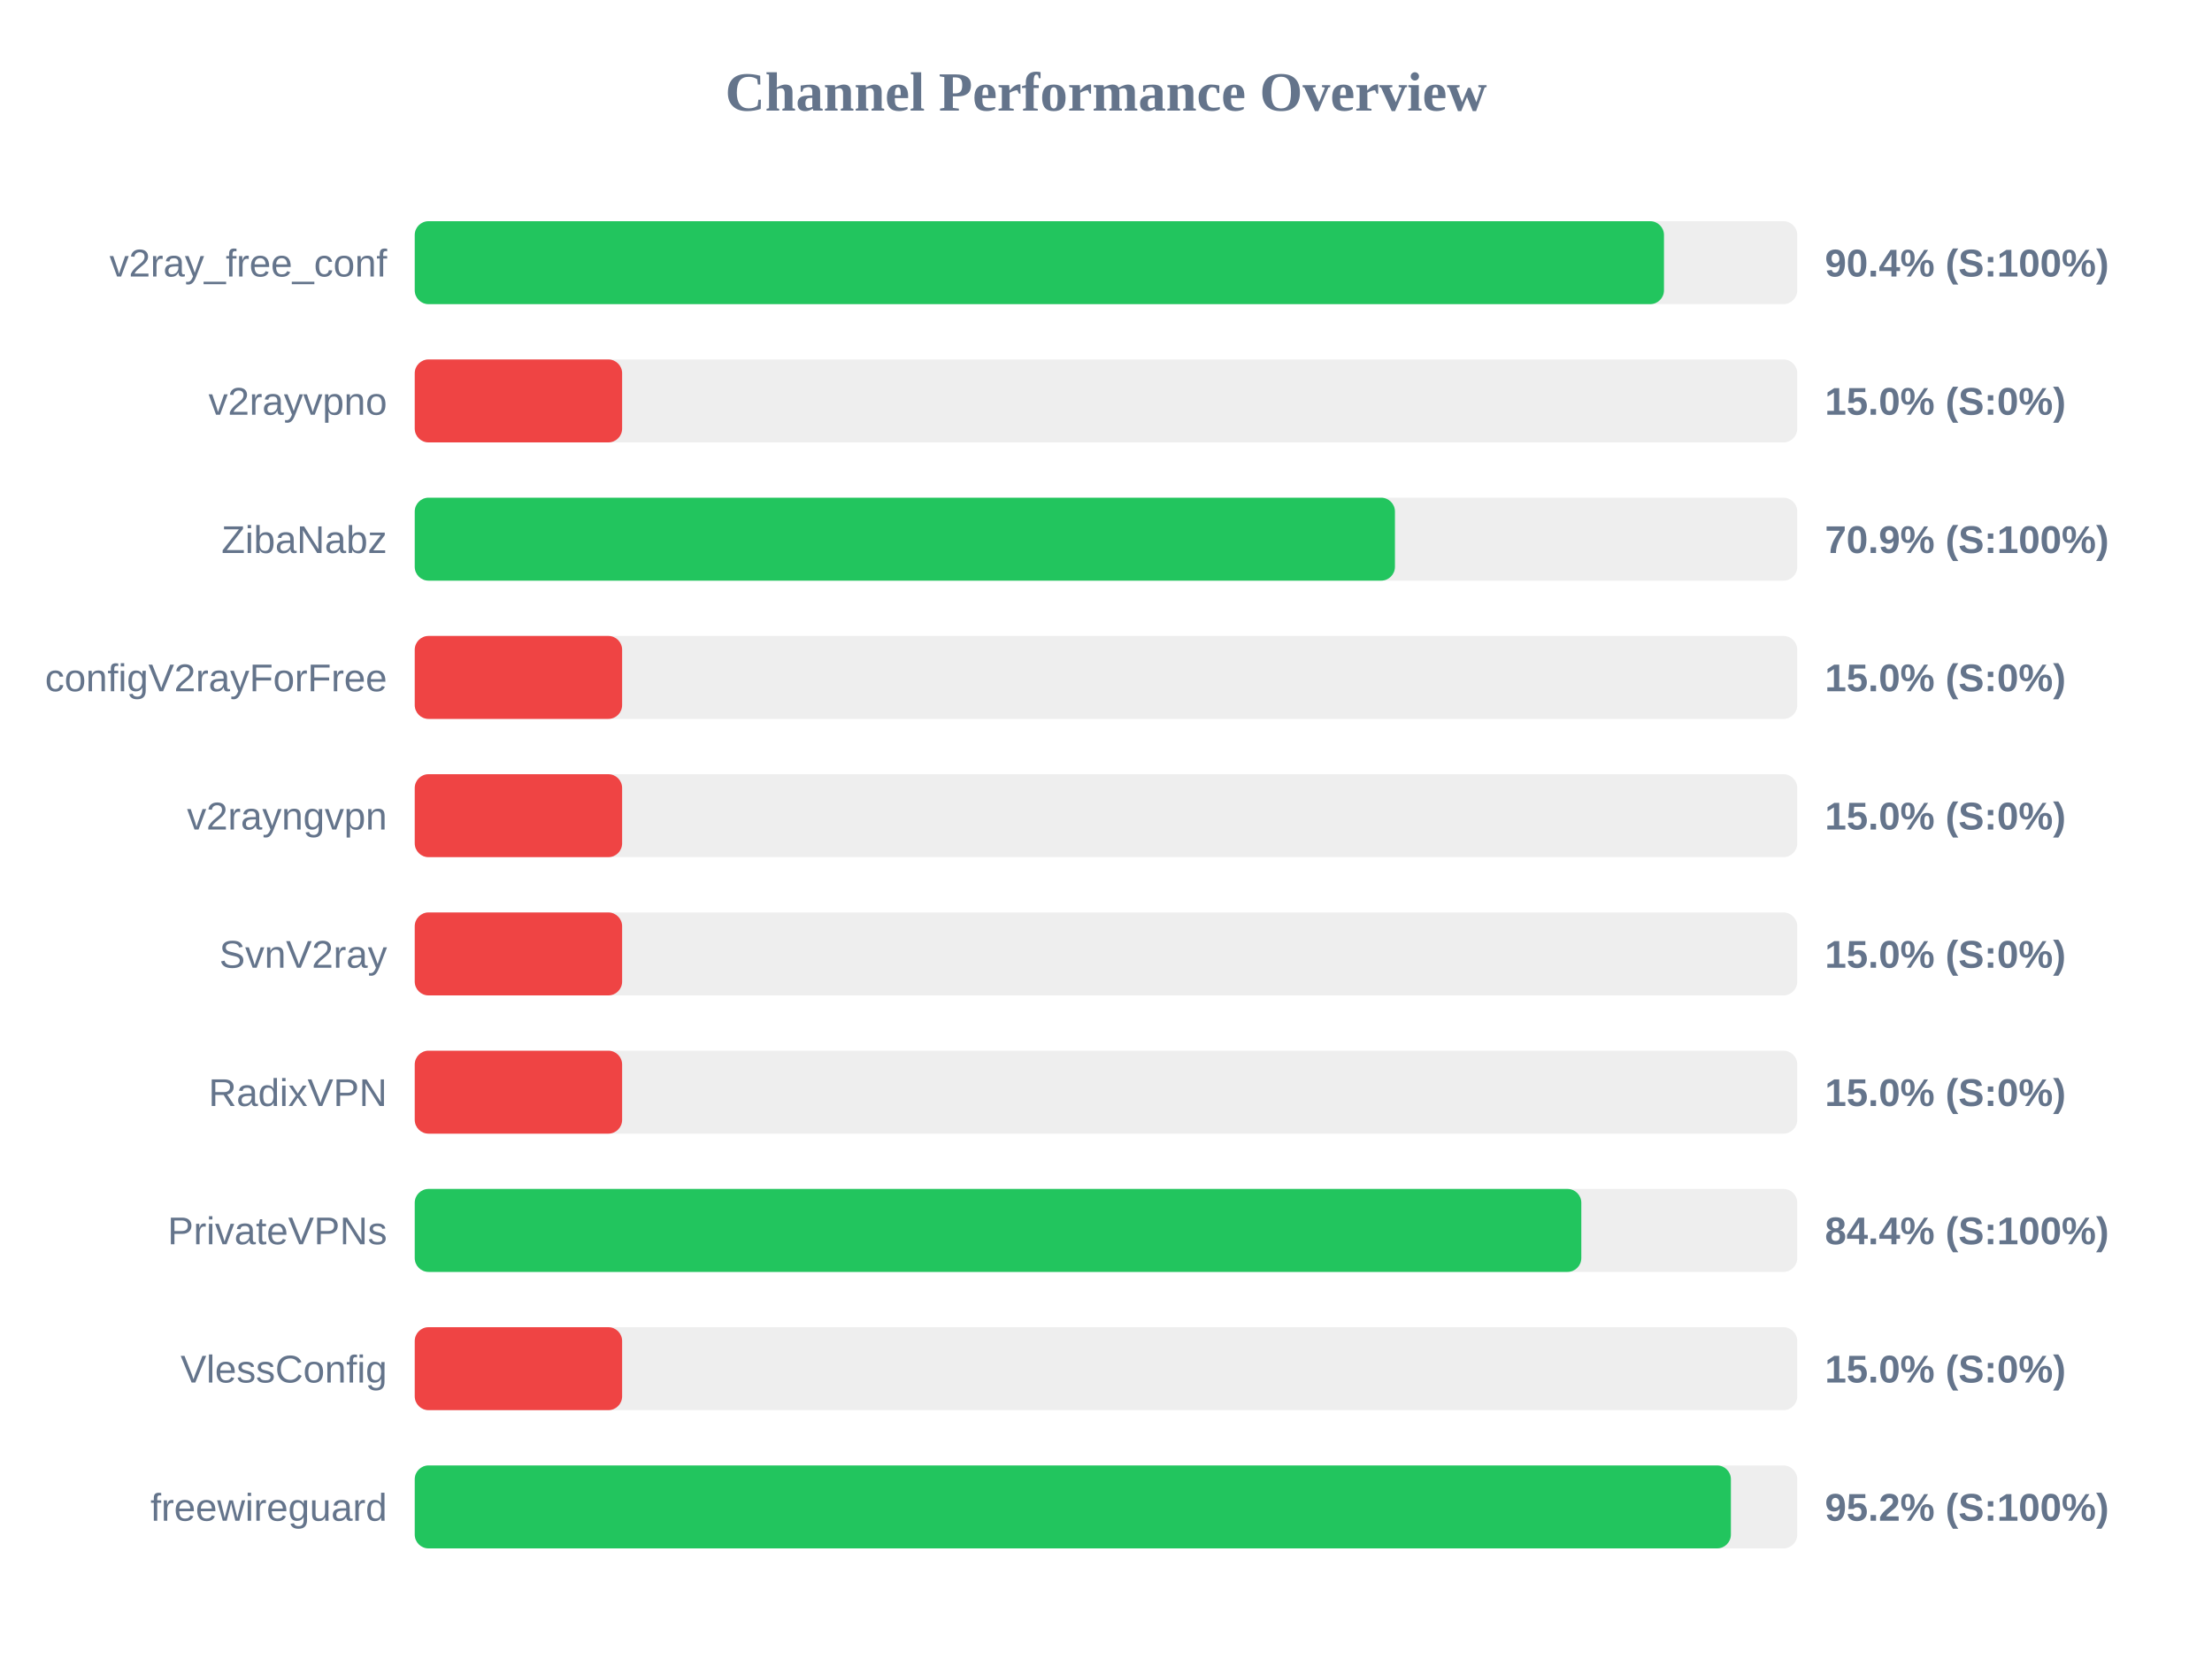
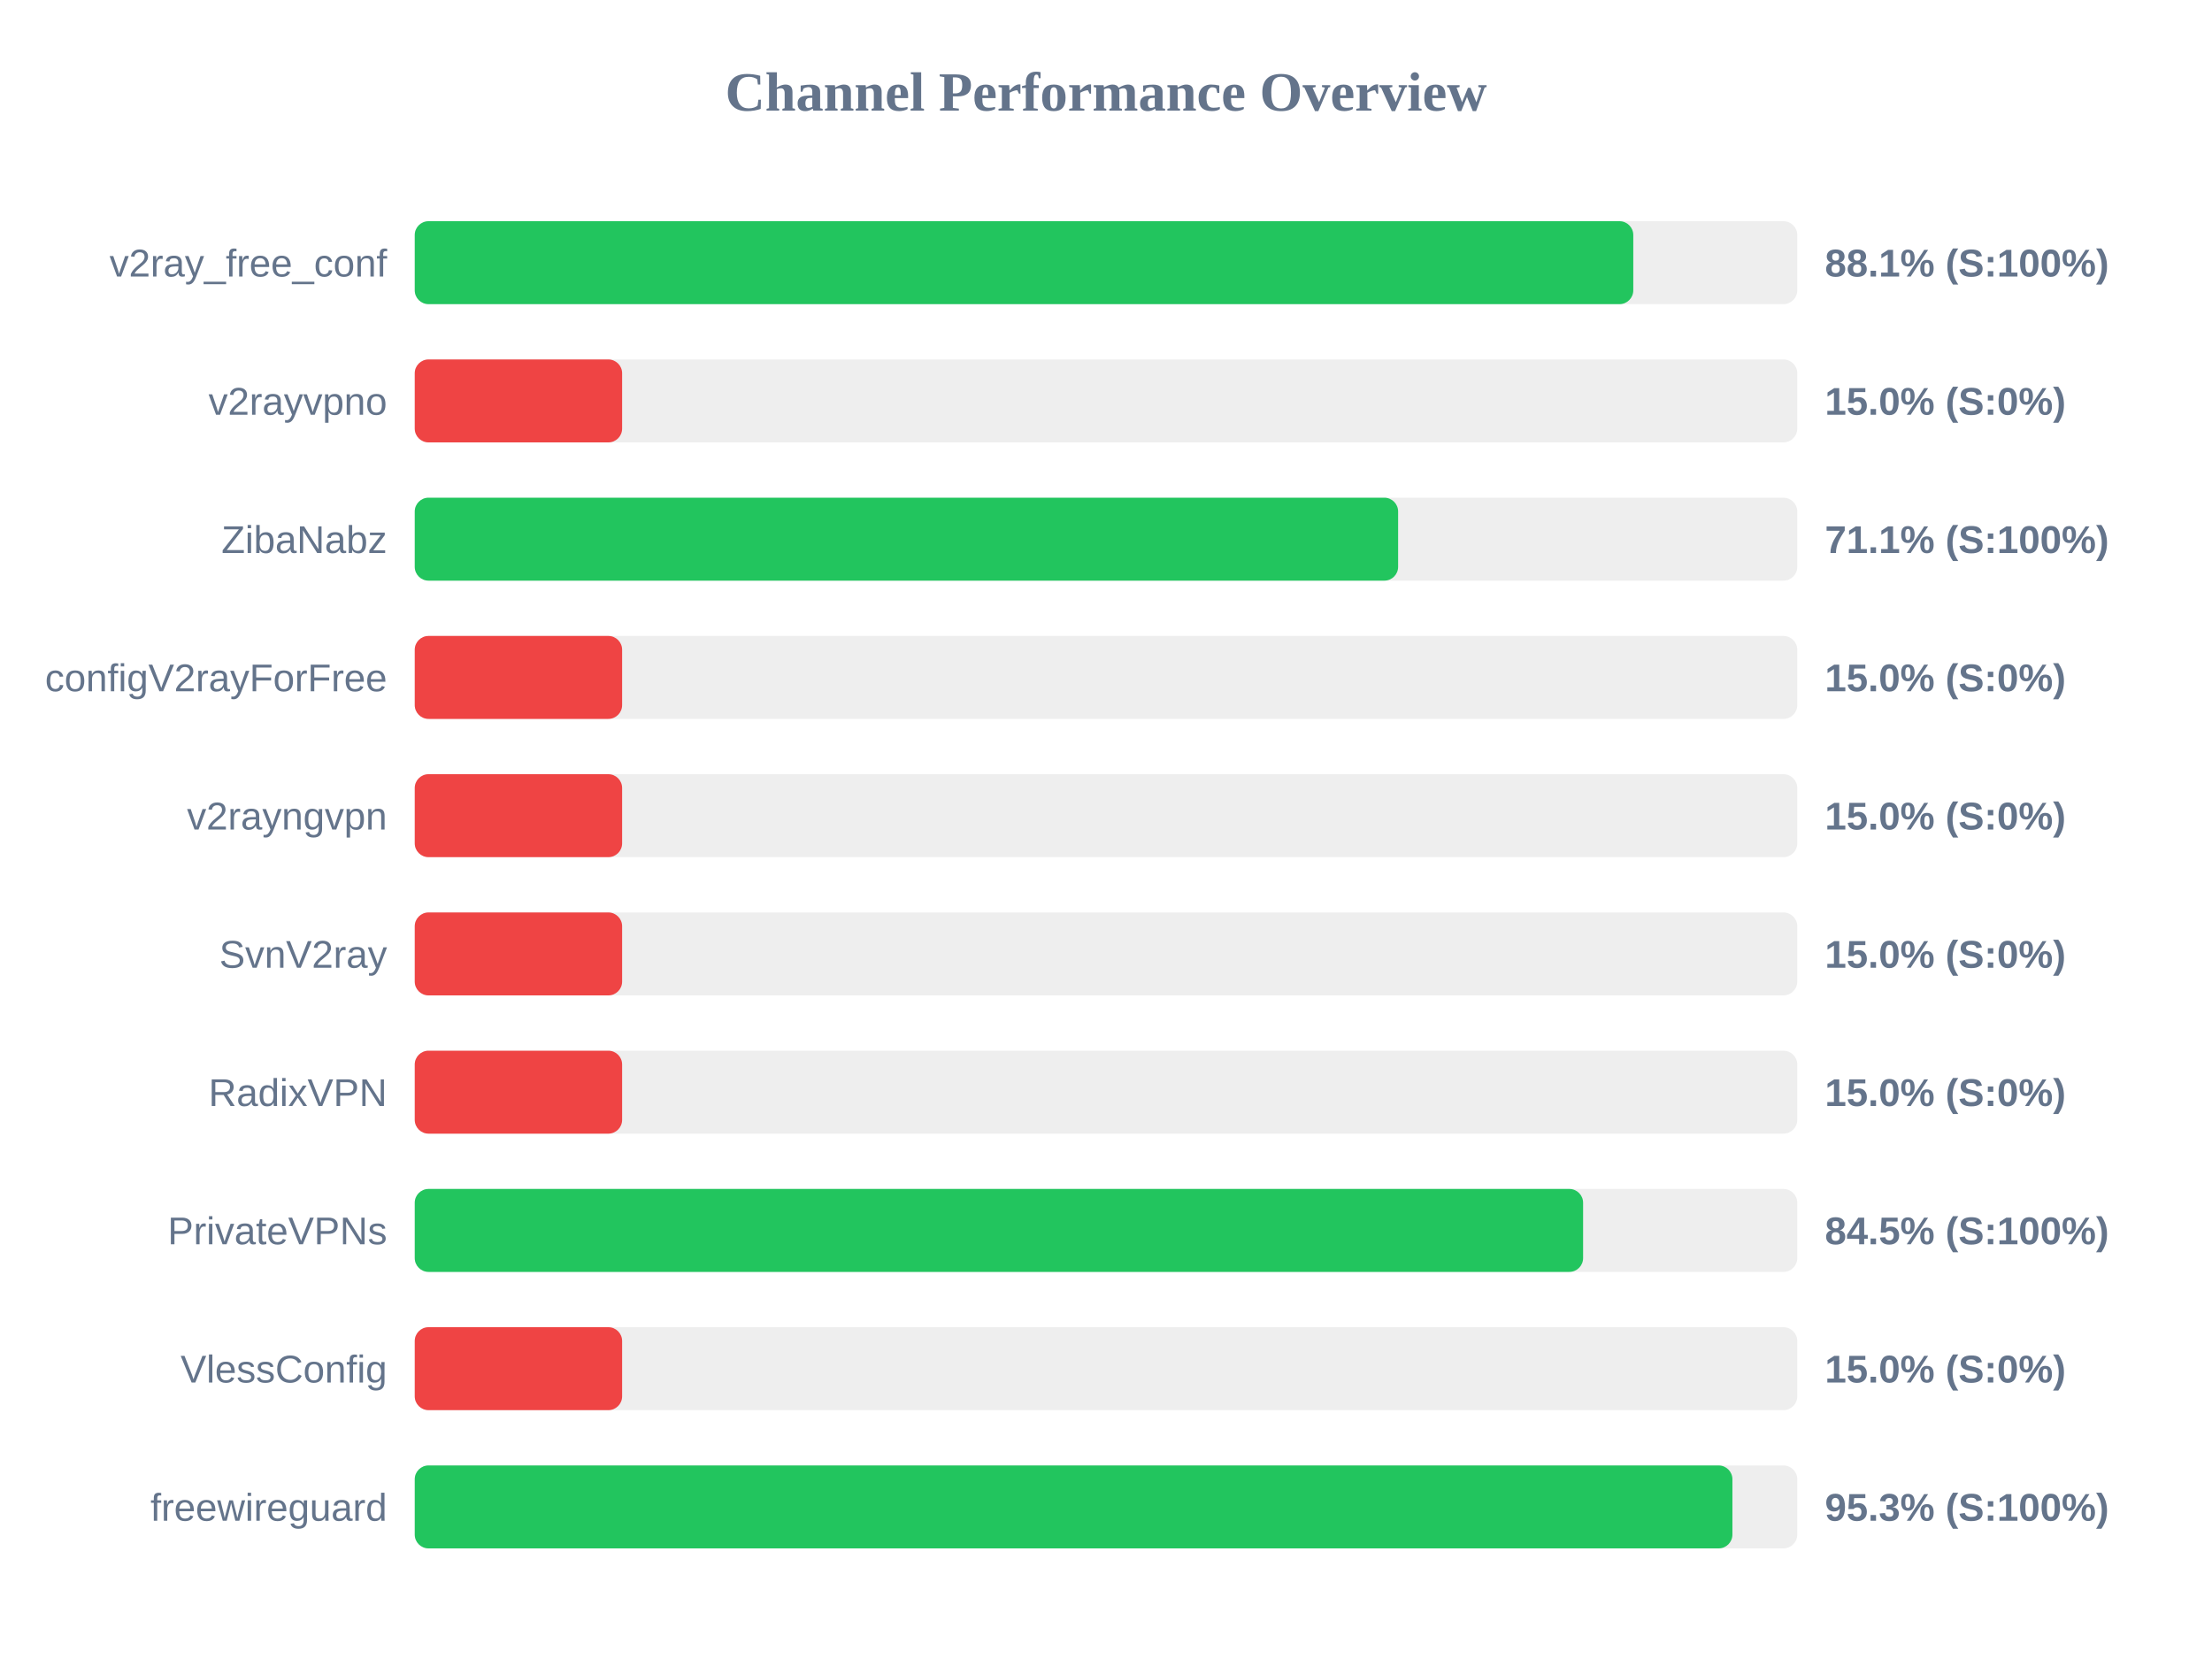
<svg xmlns="http://www.w3.org/2000/svg" width="800" height="600" version="1.1">
  <style>
        .row { font: 14px Arial; fill: #64748b; }
        .score { font: bold 14px Arial; fill: #64748b; }
    </style>
  <text x="400" y="40" text-anchor="middle" font-size="20px" font-weight="bold" fill="#64748b">Channel Performance Overview</text>
  <rect x="150" y="80" width="500" height="30" fill="#eee" rx="5" />
-   <rect x="150" y="80" width="451.8" height="30" fill="#22c55e" rx="5" />
+   <rect x="150" y="80" width="440.7" height="30" fill="#22c55e" rx="5" />
  <text x="140" y="100" text-anchor="end" class="row">v2ray_free_conf</text>
-   <text x="660" y="100" text-anchor="start" class="score">90.4% (S:100%)</text>
+   <text x="660" y="100" text-anchor="start" class="score">88.1% (S:100%)</text>
  <rect x="150" y="130" width="500" height="30" fill="#eee" rx="5" />
  <rect x="150" y="130" width="75.0" height="30" fill="#ef4444" rx="5" />
  <text x="140" y="150" text-anchor="end" class="row">v2rayvpno</text>
  <text x="660" y="150" text-anchor="start" class="score">15.0% (S:0%)</text>
  <rect x="150" y="180" width="500" height="30" fill="#eee" rx="5" />
-   <rect x="150" y="180" width="354.5" height="30" fill="#22c55e" rx="5" />
+   <rect x="150" y="180" width="355.65" height="30" fill="#22c55e" rx="5" />
  <text x="140" y="200" text-anchor="end" class="row">ZibaNabz</text>
-   <text x="660" y="200" text-anchor="start" class="score">70.9% (S:100%)</text>
+   <text x="660" y="200" text-anchor="start" class="score">71.1% (S:100%)</text>
  <rect x="150" y="230" width="500" height="30" fill="#eee" rx="5" />
  <rect x="150" y="230" width="75.0" height="30" fill="#ef4444" rx="5" />
  <text x="140" y="250" text-anchor="end" class="row">configV2rayForFree</text>
  <text x="660" y="250" text-anchor="start" class="score">15.0% (S:0%)</text>
  <rect x="150" y="280" width="500" height="30" fill="#eee" rx="5" />
  <rect x="150" y="280" width="75.0" height="30" fill="#ef4444" rx="5" />
  <text x="140" y="300" text-anchor="end" class="row">v2rayngvpn</text>
  <text x="660" y="300" text-anchor="start" class="score">15.0% (S:0%)</text>
  <rect x="150" y="330" width="500" height="30" fill="#eee" rx="5" />
  <rect x="150" y="330" width="75.0" height="30" fill="#ef4444" rx="5" />
  <text x="140" y="350" text-anchor="end" class="row">SvnV2ray</text>
  <text x="660" y="350" text-anchor="start" class="score">15.0% (S:0%)</text>
  <rect x="150" y="380" width="500" height="30" fill="#eee" rx="5" />
  <rect x="150" y="380" width="75.0" height="30" fill="#ef4444" rx="5" />
  <text x="140" y="400" text-anchor="end" class="row">RadixVPN</text>
  <text x="660" y="400" text-anchor="start" class="score">15.0% (S:0%)</text>
  <rect x="150" y="430" width="500" height="30" fill="#eee" rx="5" />
-   <rect x="150" y="430" width="421.9" height="30" fill="#22c55e" rx="5" />
+   <rect x="150" y="430" width="422.55" height="30" fill="#22c55e" rx="5" />
  <text x="140" y="450" text-anchor="end" class="row">PrivateVPNs</text>
-   <text x="660" y="450" text-anchor="start" class="score">84.4% (S:100%)</text>
+   <text x="660" y="450" text-anchor="start" class="score">84.5% (S:100%)</text>
  <rect x="150" y="480" width="500" height="30" fill="#eee" rx="5" />
  <rect x="150" y="480" width="75.0" height="30" fill="#ef4444" rx="5" />
  <text x="140" y="500" text-anchor="end" class="row">VlessConfig</text>
  <text x="660" y="500" text-anchor="start" class="score">15.0% (S:0%)</text>
  <rect x="150" y="530" width="500" height="30" fill="#eee" rx="5" />
-   <rect x="150" y="530" width="476.0" height="30" fill="#22c55e" rx="5" />
+   <rect x="150" y="530" width="476.55" height="30" fill="#22c55e" rx="5" />
  <text x="140" y="550" text-anchor="end" class="row">freewireguard</text>
-   <text x="660" y="550" text-anchor="start" class="score">95.2% (S:100%)</text>
+   <text x="660" y="550" text-anchor="start" class="score">95.3% (S:100%)</text>
</svg>
